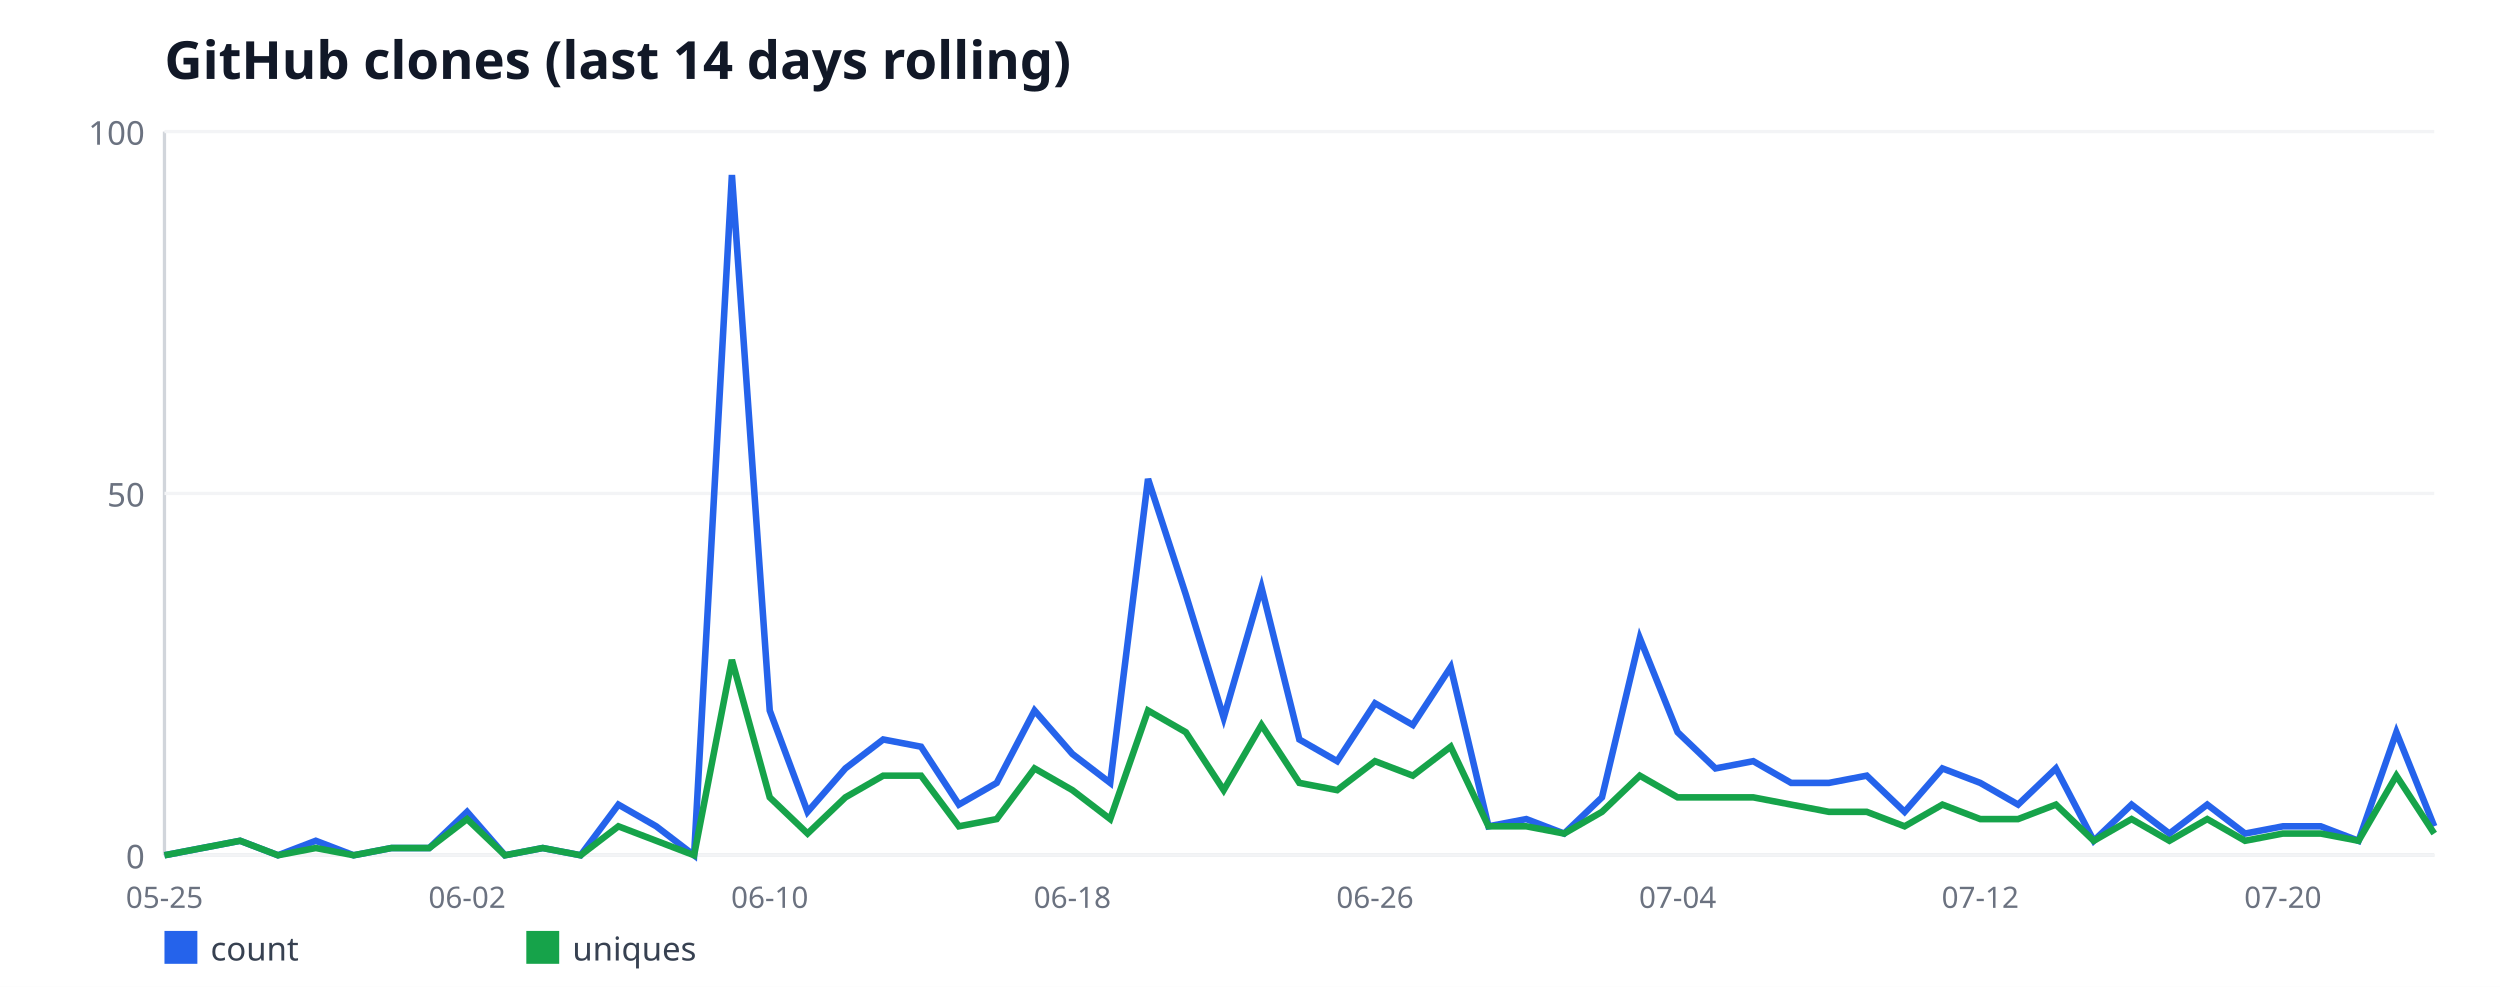
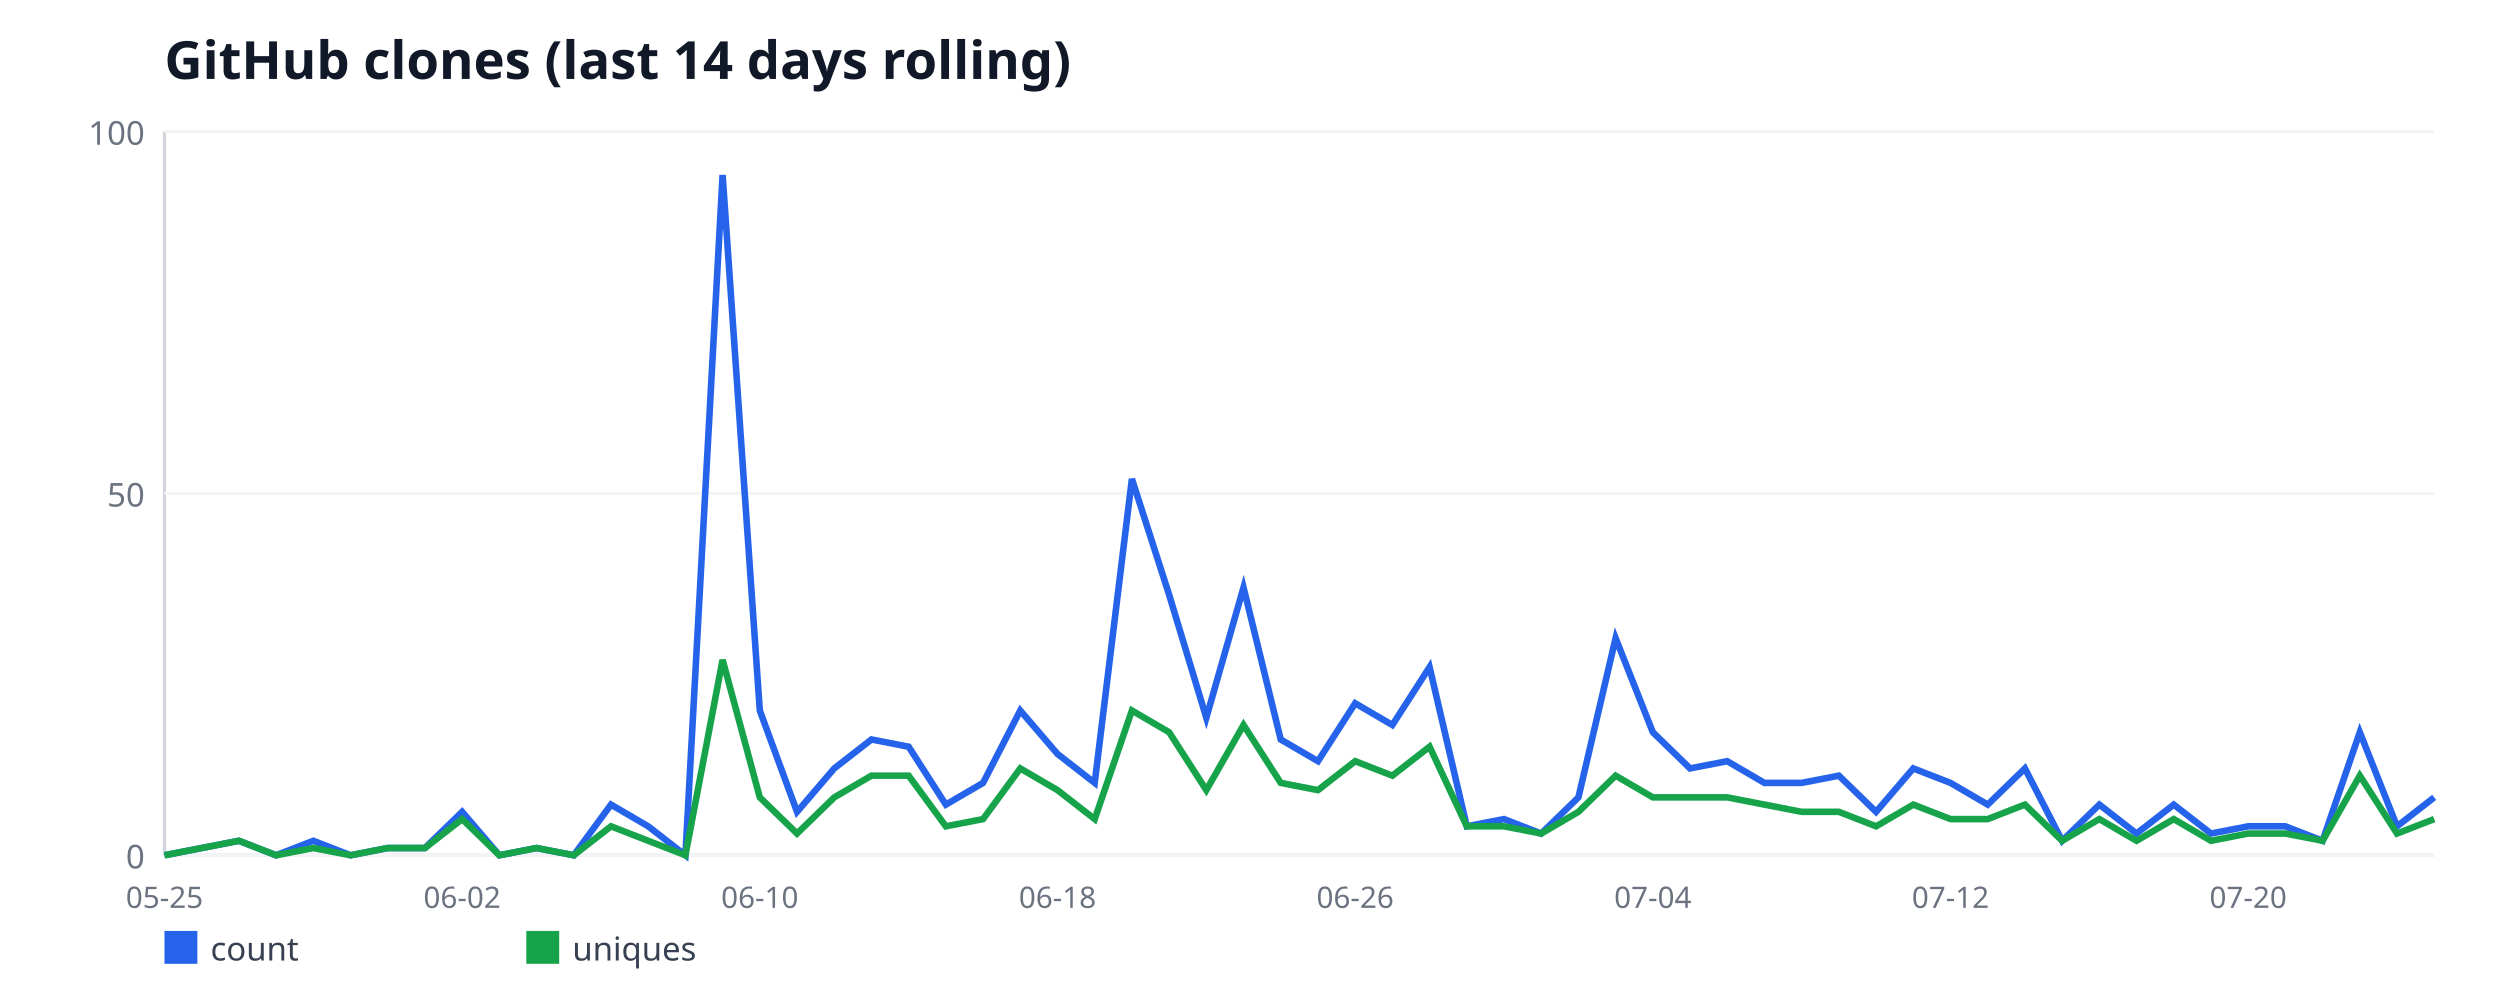
<svg xmlns="http://www.w3.org/2000/svg" width="760" height="300" viewBox="0 0 760 300" font-family="sans-serif">
  <rect width="760" height="300" fill="#ffffff" />
  <text x="50" y="24" font-size="16" font-weight="bold" fill="#111827">GitHub clones (last 14 days rolling)</text>
  <line x1="50" y1="40" x2="50" y2="260" stroke="#d1d5db" stroke-width="1" />
  <line x1="50" y1="260" x2="740" y2="260" stroke="#d1d5db" stroke-width="1" />
  <line x1="50" y1="260" x2="740" y2="260" stroke="#f3f4f6" stroke-width="1" />
  <text x="44" y="264" font-size="10" fill="#6b7280" text-anchor="end">0</text>
  <line x1="50" y1="150" x2="740" y2="150" stroke="#f3f4f6" stroke-width="1" />
  <text x="44" y="154" font-size="10" fill="#6b7280" text-anchor="end">50</text>
  <line x1="50" y1="40" x2="740" y2="40" stroke="#f3f4f6" stroke-width="1" />
  <text x="44" y="44" font-size="10" fill="#6b7280" text-anchor="end">100</text>
  <text x="50" y="276" font-size="9" fill="#6b7280" text-anchor="middle">05-25</text>
-   <text x="142" y="276" font-size="9" fill="#6b7280" text-anchor="middle">06-02</text>
-   <text x="234" y="276" font-size="9" fill="#6b7280" text-anchor="middle">06-10</text>
-   <text x="326" y="276" font-size="9" fill="#6b7280" text-anchor="middle">06-18</text>
-   <text x="418" y="276" font-size="9" fill="#6b7280" text-anchor="middle">06-26</text>
-   <text x="510" y="276" font-size="9" fill="#6b7280" text-anchor="middle">07-04</text>
-   <text x="602" y="276" font-size="9" fill="#6b7280" text-anchor="middle">07-12</text>
-   <text x="694" y="276" font-size="9" fill="#6b7280" text-anchor="middle">07-20</text>
-   <polyline fill="none" stroke="#2563eb" stroke-width="2" points="50,260 61.5,257.8 73,255.6 84.5,260 96,255.6 107.5,260 119,257.8 130.5,257.8 142,246.8 153.5,260 165,257.8 176.5,260 188,244.6 199.5,251.2 211,260 222.5,53.2 234,216 245.5,246.8 257,233.6 268.5,224.8 280,227 291.5,244.6 303,238 314.5,216 326,229.2 337.5,238 349,145.6 360.5,180.8 372,218.2 383.5,178.6 395,224.8 406.5,231.4 418,213.8 429.5,220.4 441,202.8 452.5,251.2 464,249 475.5,253.4 487,242.4 498.5,194 510,222.6 521.5,233.6 533,231.4 544.5,238 556,238 567.5,235.8 579,246.8 590.5,233.6 602,238 613.5,244.6 625,233.6 636.5,255.6 648,244.6 659.5,253.4 671,244.6 682.5,253.4 694,251.2 705.5,251.2 717,255.6 728.5,222.6 740,251.2" />
+   <text x="140.49" y="276" font-size="9" fill="#6b7280" text-anchor="middle">06-02</text>
+   <text x="230.98" y="276" font-size="9" fill="#6b7280" text-anchor="middle">06-10</text>
+   <text x="321.48" y="276" font-size="9" fill="#6b7280" text-anchor="middle">06-18</text>
+   <text x="411.97" y="276" font-size="9" fill="#6b7280" text-anchor="middle">06-26</text>
+   <text x="502.46" y="276" font-size="9" fill="#6b7280" text-anchor="middle">07-04</text>
+   <text x="592.95" y="276" font-size="9" fill="#6b7280" text-anchor="middle">07-12</text>
+   <text x="683.44" y="276" font-size="9" fill="#6b7280" text-anchor="middle">07-20</text>
+   <polyline fill="none" stroke="#2563eb" stroke-width="2" points="50,260 61.31,257.8 72.62,255.6 83.93,260 95.25,255.6 106.56,260 117.87,257.8 129.18,257.8 140.49,246.8 151.8,260 163.11,257.8 174.43,260 185.74,244.6 197.05,251.2 208.36,260 219.67,53.2 230.98,216 242.3,246.8 253.61,233.6 264.92,224.8 276.23,227 287.54,244.6 298.85,238 310.16,216 321.48,229.2 332.79,238 344.1,145.6 355.41,180.8 366.72,218.2 378.03,178.6 389.34,224.8 400.66,231.4 411.97,213.8 423.28,220.4 434.59,202.8 445.9,251.2 457.21,249 468.52,253.4 479.84,242.4 491.15,194 502.46,222.6 513.77,233.6 525.08,231.4 536.39,238 547.7,238 559.02,235.8 570.33,246.8 581.64,233.6 592.95,238 604.26,244.6 615.57,233.6 626.89,255.6 638.2,244.6 649.51,253.4 660.82,244.6 672.13,253.4 683.44,251.2 694.75,251.2 706.07,255.6 717.38,222.6 728.69,251.2 740,242.4" />
  <rect x="50" y="283" width="10" height="10" fill="#2563eb" />
  <text x="64" y="292" font-size="10" fill="#374151">count</text>
-   <polyline fill="none" stroke="#16a34a" stroke-width="2" points="50,260 61.5,257.8 73,255.6 84.5,260 96,257.8 107.5,260 119,257.8 130.5,257.8 142,249 153.5,260 165,257.8 176.5,260 188,251.2 199.5,255.6 211,260 222.5,200.6 234,242.4 245.5,253.4 257,242.4 268.5,235.8 280,235.8 291.5,251.2 303,249 314.5,233.6 326,240.2 337.5,249 349,216 360.5,222.6 372,240.2 383.5,220.4 395,238 406.5,240.2 418,231.4 429.5,235.8 441,227 452.5,251.2 464,251.2 475.5,253.4 487,246.8 498.5,235.8 510,242.4 521.5,242.4 533,242.4 544.5,244.6 556,246.8 567.5,246.8 579,251.2 590.5,244.6 602,249 613.5,249 625,244.6 636.5,255.6 648,249 659.5,255.6 671,249 682.5,255.6 694,253.4 705.5,253.4 717,255.6 728.5,235.8 740,253.4" />
+   <polyline fill="none" stroke="#16a34a" stroke-width="2" points="50,260 61.31,257.8 72.62,255.6 83.93,260 95.25,257.8 106.56,260 117.87,257.8 129.18,257.8 140.49,249 151.8,260 163.11,257.8 174.43,260 185.74,251.2 197.05,255.6 208.36,260 219.67,200.6 230.98,242.4 242.3,253.4 253.61,242.4 264.92,235.8 276.23,235.8 287.54,251.2 298.85,249 310.16,233.6 321.48,240.2 332.79,249 344.1,216 355.41,222.6 366.72,240.2 378.03,220.4 389.34,238 400.66,240.2 411.97,231.4 423.28,235.8 434.59,227 445.9,251.2 457.21,251.2 468.52,253.4 479.84,246.8 491.15,235.8 502.46,242.4 513.77,242.4 525.08,242.4 536.39,244.6 547.7,246.8 559.02,246.8 570.33,251.2 581.64,244.6 592.95,249 604.26,249 615.57,244.6 626.89,255.6 638.2,249 649.51,255.6 660.82,249 672.13,255.6 683.44,253.4 694.75,253.4 706.07,255.6 717.38,235.8 728.69,253.4 740,249" />
  <rect x="160" y="283" width="10" height="10" fill="#16a34a" />
  <text x="174" y="292" font-size="10" fill="#374151">uniques</text>
</svg>
